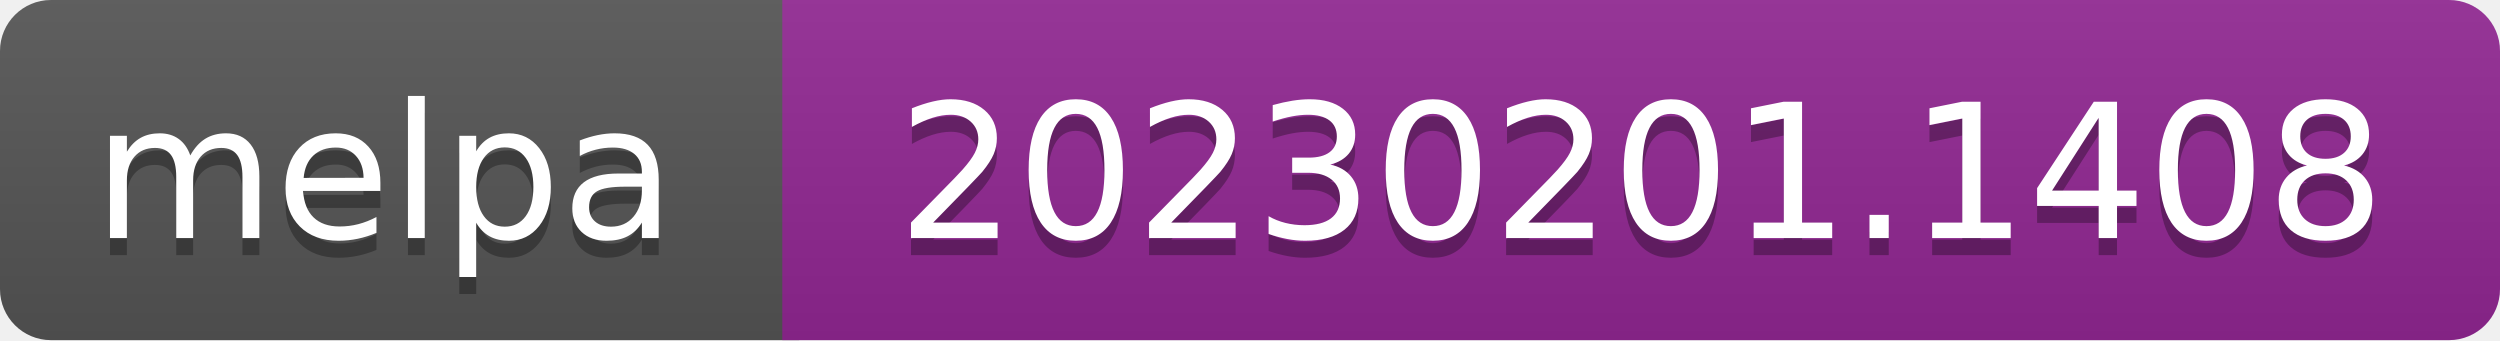
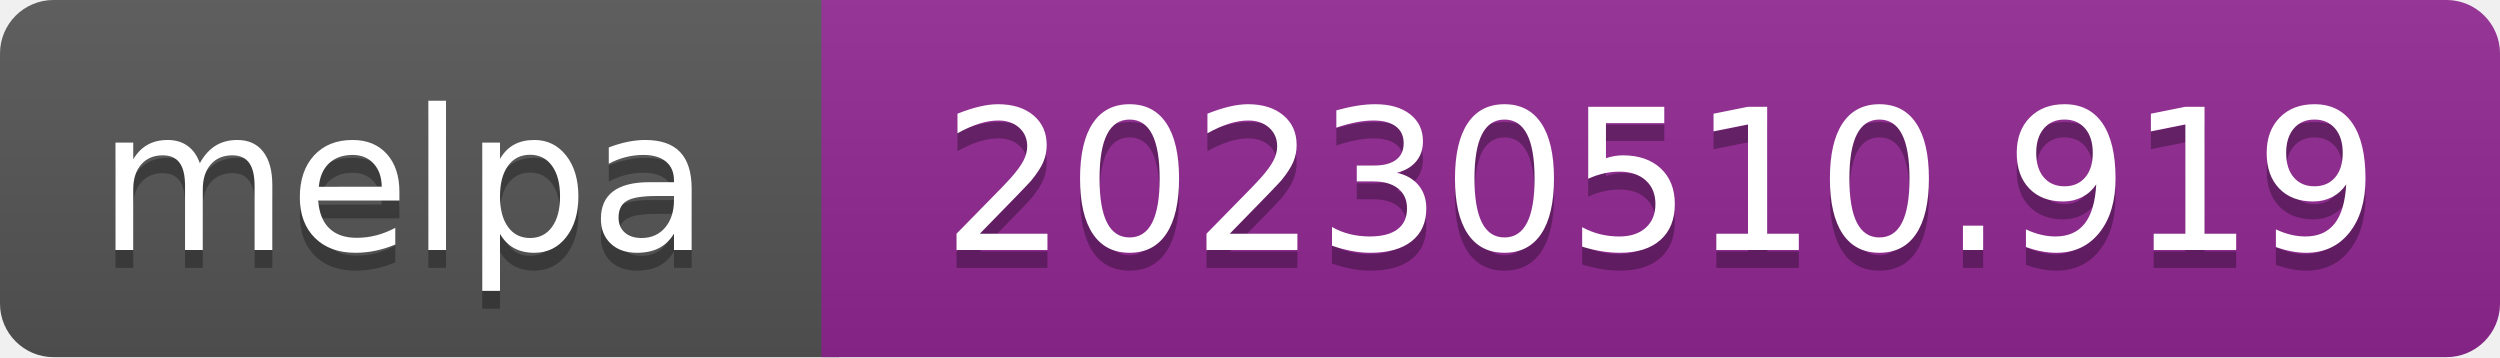
- <svg xmlns="http://www.w3.org/2000/svg" width="147" height="20" role="img" aria-label="melpa: 20230201.1408">
+ <svg xmlns="http://www.w3.org/2000/svg" width="140" height="20" role="img" aria-label="melpa: 20230510.919">
  <linearGradient id="s" x2="0" y2="100%">
    <stop offset="0" stop-color="#bbb" stop-opacity=".1" />
    <stop offset="1" stop-opacity=".1" />
  </linearGradient>
  <clipPath id="r">
-     <rect width="147" height="20" rx="3" fill="#fff" />
+     <rect width="140" height="20" rx="3" fill="#fff" />
  </clipPath>
  <g clip-path="url(#r)">
    <rect width="47" height="20" fill="#555" />
-     <rect x="46" width="147" height="20" fill="#922793" />
-     <rect width="147" height="20" fill="url(#s)" />
+     <rect x="46" width="140" height="20" fill="#922793" />
+     <rect width="140" height="20" fill="url(#s)" />
  </g>
  <g fill="#fff" text-anchor="middle" font-family="Verdana,Geneva,DejaVu Sans,sans-serif" font-size="110" text-rendering="geometricPrecision">
    <text aria-hidden="true" x="226" y="150" fill="#010101" fill-opacity=".3" transform="scale(.1)" textLength="343">melpa</text>
    <text x="226" y="140" transform="scale(.1)" fill="#fff" textLength="343">melpa</text>
-     <text aria-hidden="true" x="965" y="150" fill="#010101" fill-opacity=".3" transform="scale(.1)" textLength="875">20230201.1408</text>
-     <text x="965" y="140" transform="scale(.1)" fill="#fff" textLength="875">20230201.1408</text>
+     <text aria-hidden="true" x="930" y="150" fill="#010101" fill-opacity=".3" transform="scale(.1)" textLength="805">20230510.919</text>
+     <text x="930" y="140" transform="scale(.1)" fill="#fff" textLength="805">20230510.919</text>
  </g>
</svg>
